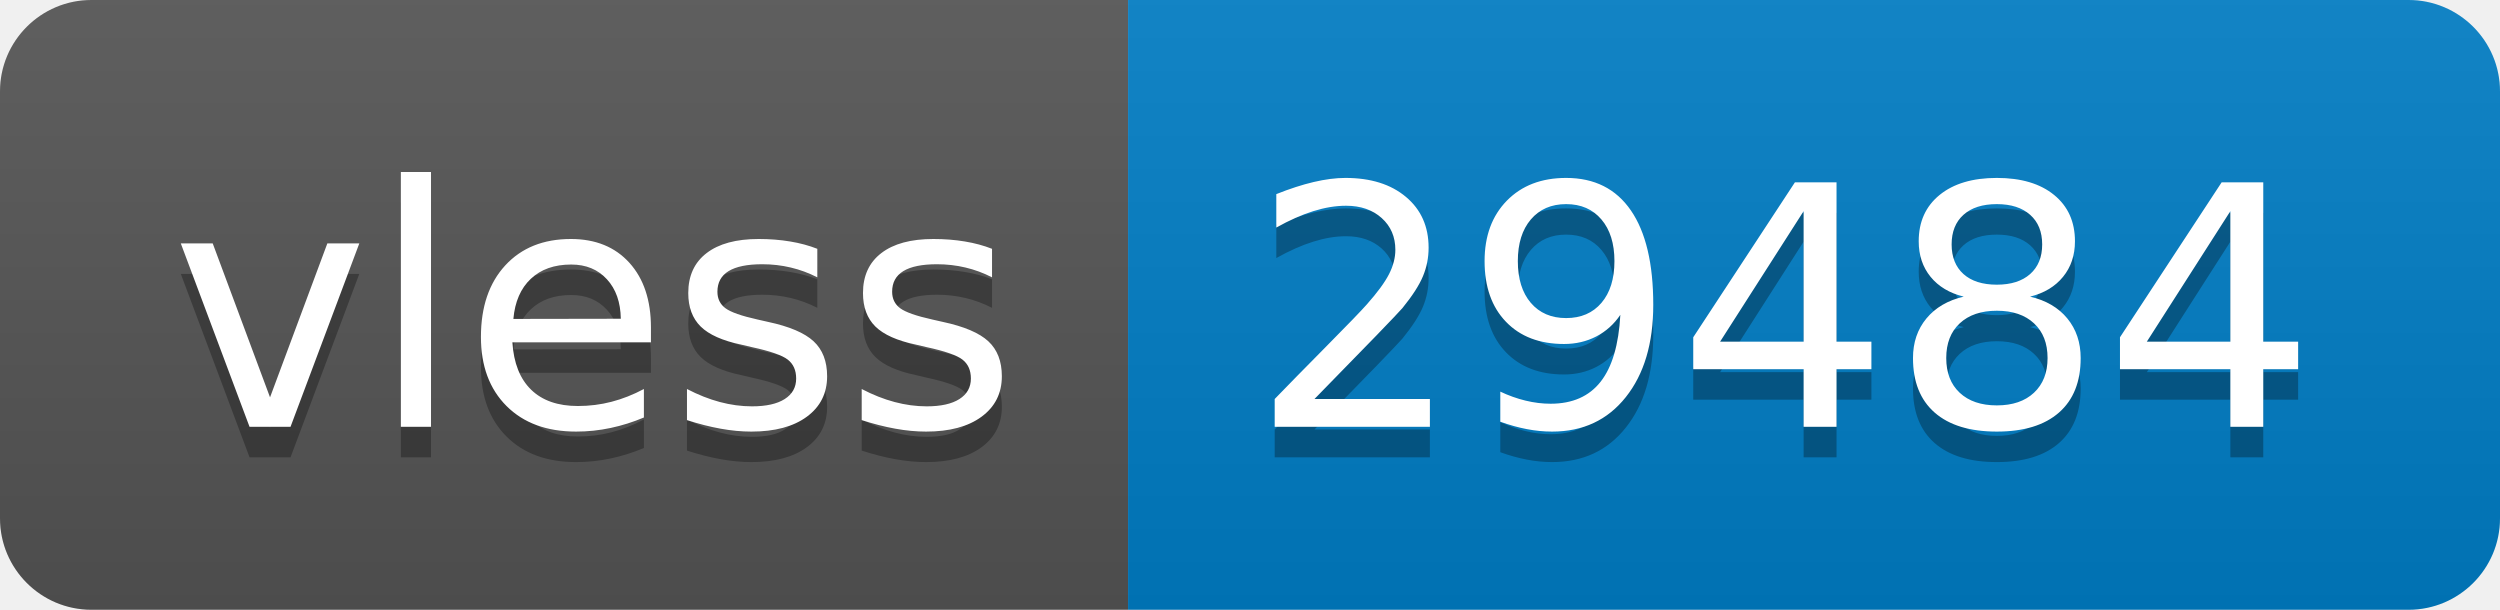
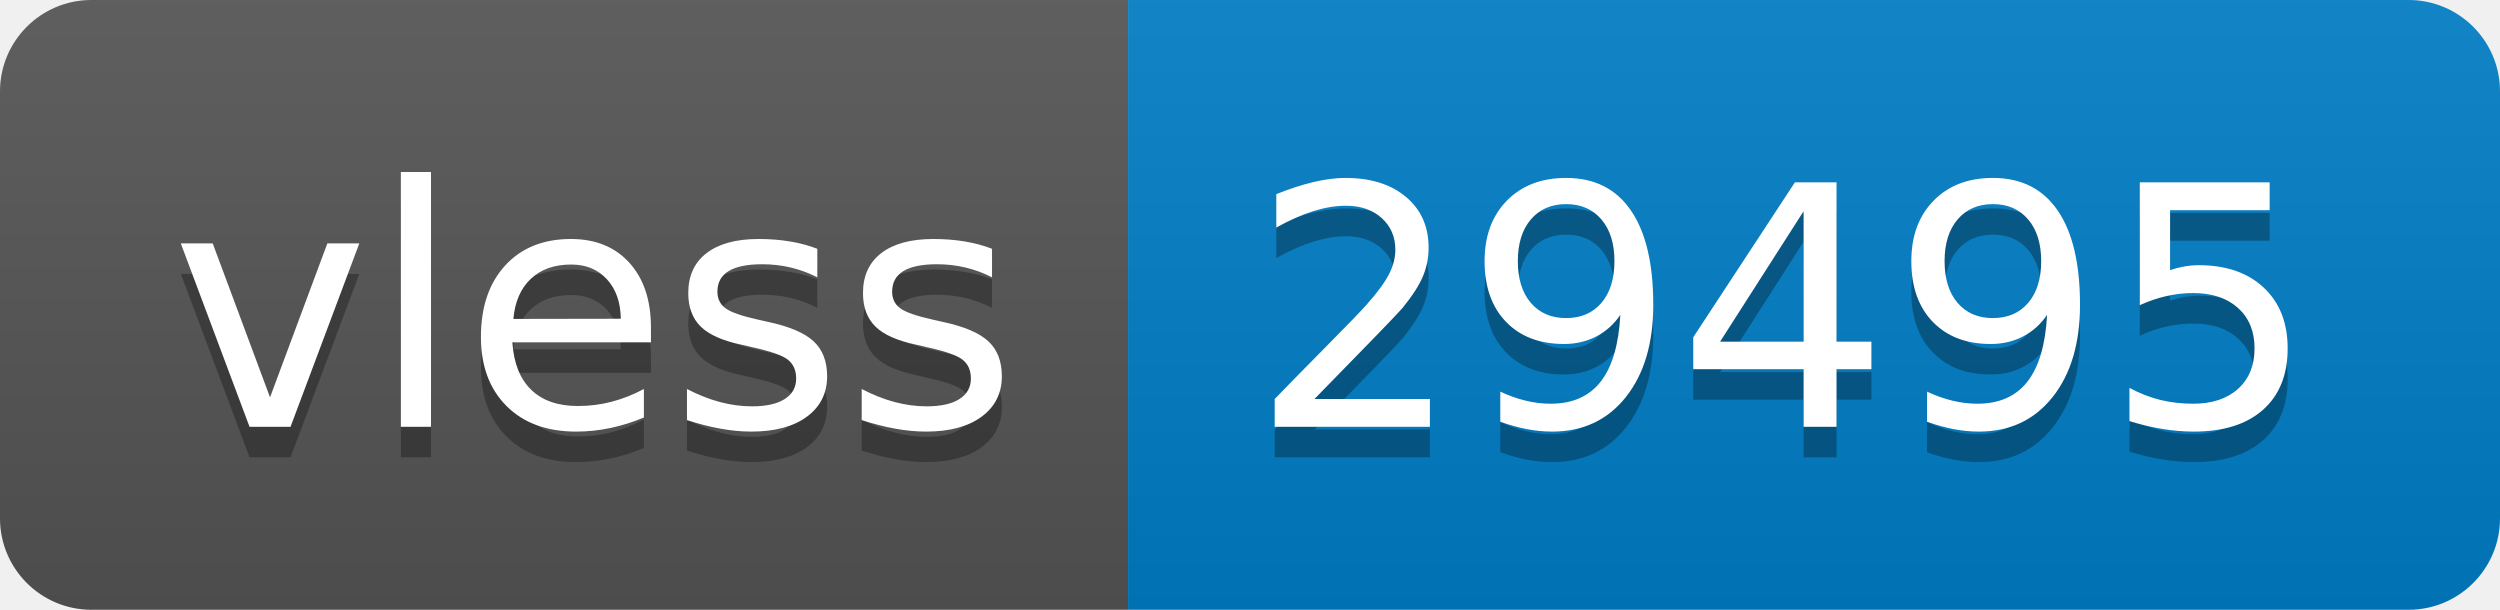
- <svg xmlns="http://www.w3.org/2000/svg" width="82" height="20" role="img" aria-label="vless: 29484">
+ <svg xmlns="http://www.w3.org/2000/svg" width="82" height="20" role="img" aria-label="vless: 29495">
  <linearGradient id="s" x2="0" y2="100%">
    <stop offset="0" stop-color="#bbb" stop-opacity=".1" />
    <stop offset="1" stop-opacity=".1" />
  </linearGradient>
  <clipPath id="r">
    <rect width="82" height="20" rx="3" fill="#fff" />
  </clipPath>
  <g clip-path="url(#r)">
    <rect width="37" height="20" fill="#555" />
    <rect x="37" width="45" height="20" fill="#007ec6" />
    <rect width="82" height="20" fill="url(#s)" />
  </g>
  <g fill="#fff" text-anchor="middle" font-family="Verdana,Geneva,DejaVu Sans,sans-serif" text-rendering="geometricPrecision" font-size="110">
    <text aria-hidden="true" x="195" y="150" fill="#010101" fill-opacity=".3" transform="scale(.1)" textLength="270">vless</text>
    <text x="195" y="140" transform="scale(.1)" fill="#fff" textLength="270">vless</text>
-     <text aria-hidden="true" x="585" y="150" fill="#010101" fill-opacity=".3" transform="scale(.1)" textLength="350">29484</text>
-     <text x="585" y="140" transform="scale(.1)" fill="#fff" textLength="350">29484</text>
+     <text aria-hidden="true" x="585" y="150" fill="#010101" fill-opacity=".3" transform="scale(.1)" textLength="350">29495</text>
+     <text x="585" y="140" transform="scale(.1)" fill="#fff" textLength="350">29495</text>
  </g>
</svg>
